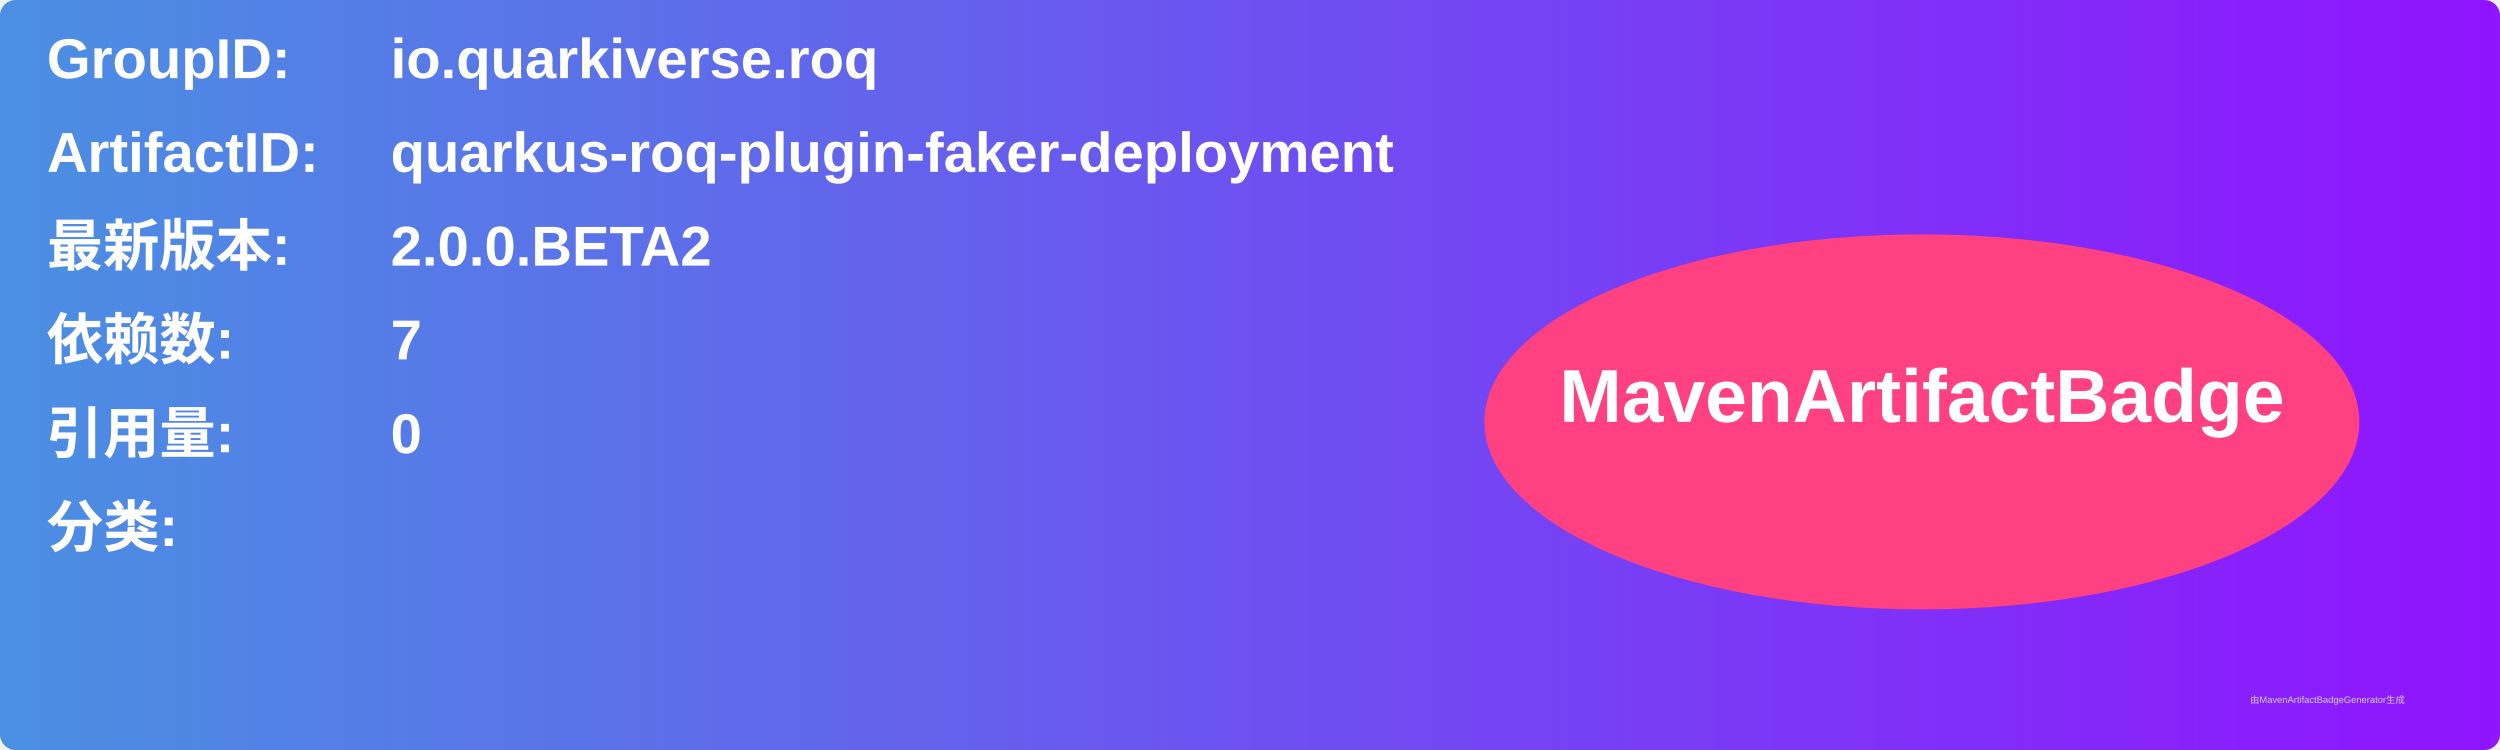
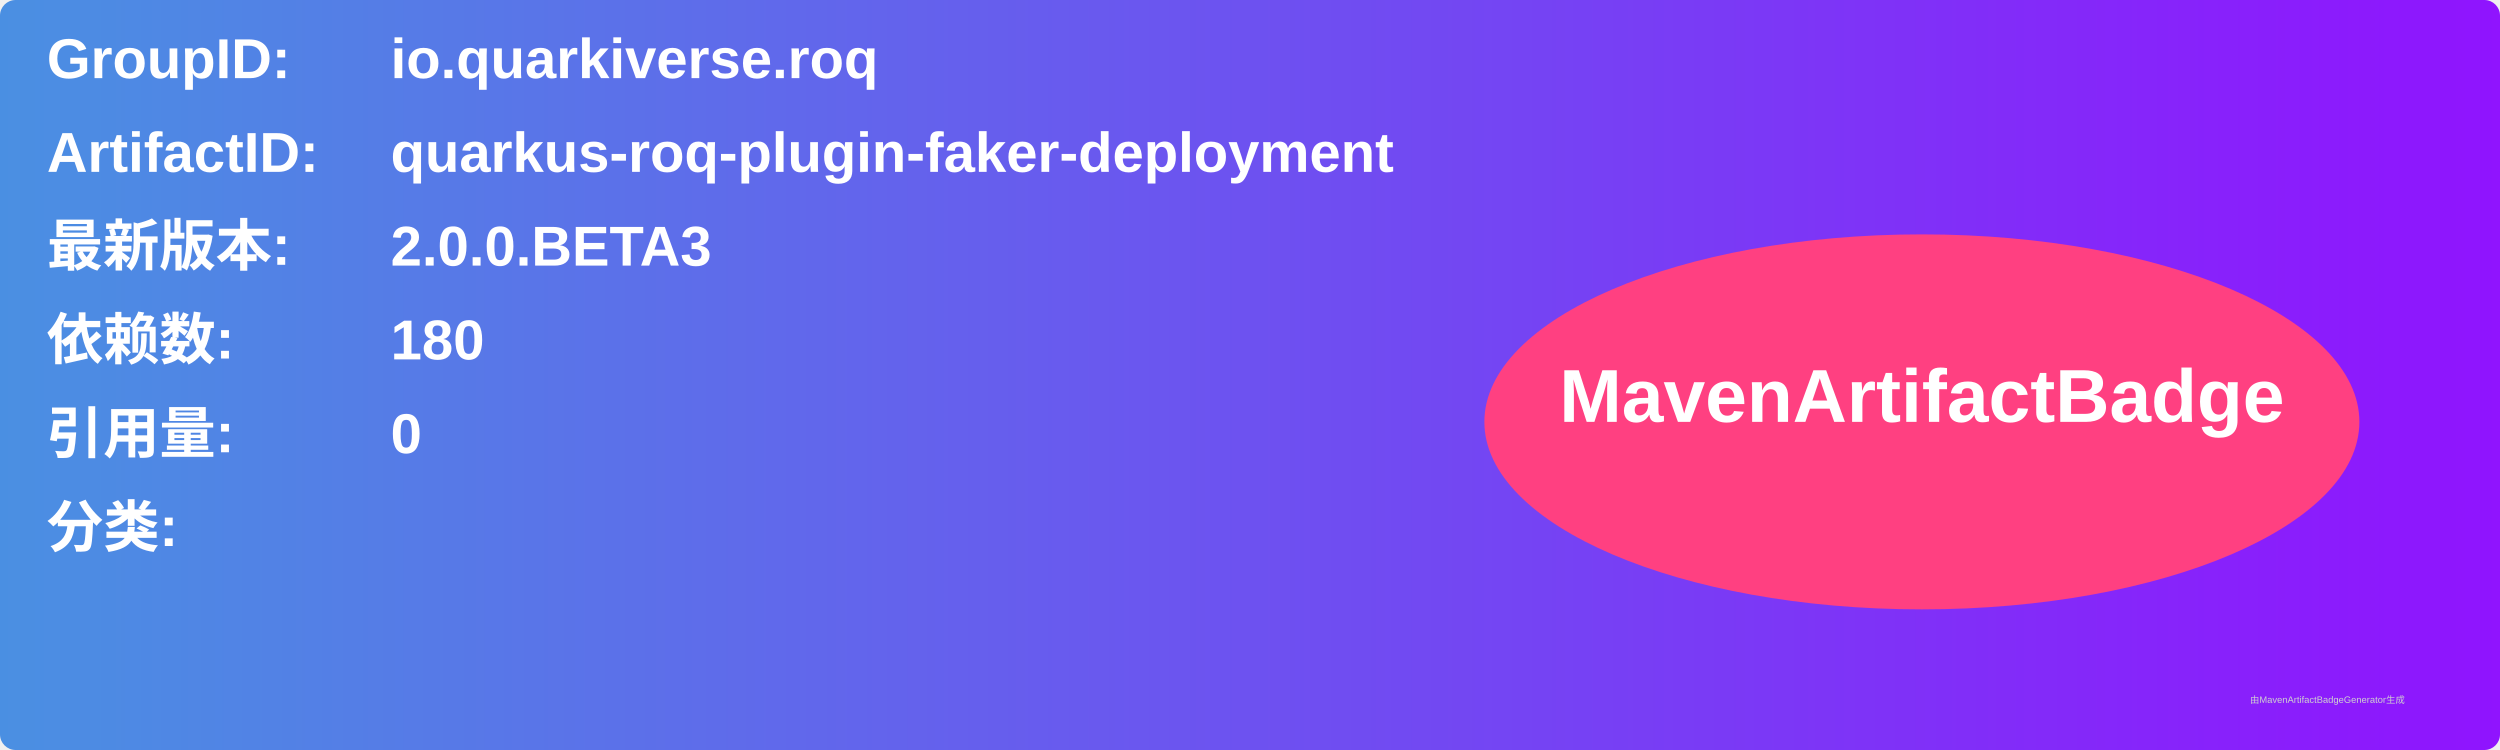
<svg xmlns="http://www.w3.org/2000/svg" width="800" height="240" viewBox="0 0 800 240">
  <linearGradient id="grad" x1="0%" y1="0%" x2="100%" y2="0%">
    <stop offset="0%" stop-color="#4a90e2" />
    <stop offset="100%" stop-color="#9013fe" />
  </linearGradient>
  <rect width="100%" height="100%" rx="5" ry="5" fill="url(#grad)" />
  <g transform="translate(15, 15)">
    <text x="0" y="10" font-family="Arial" font-size="18" fill="white" font-weight="bold" width="260">GroupID:</text>
    <text x="110" y="10" font-family="Arial" font-size="18" fill="white" font-weight="bold" width="460">io.quarkiverse.roq</text>
    <text x="0" y="40" font-family="Arial" font-size="18" fill="white" font-weight="bold" width="260">ArtifactID:</text>
    <text x="110" y="40" font-family="Arial" font-size="18" fill="white" font-weight="bold" width="460">quarkus-roq-plugin-faker-deployment</text>
    <text x="0" y="70" font-family="Arial" font-size="18" fill="white" font-weight="bold">最新版本:</text>
    <text x="110" y="70" font-family="Arial" font-size="18" fill="white" font-weight="bold">
-       <tspan font-weight="bold">2.0.0.BETA2</tspan>
+       <tspan font-weight="bold">2.0.0.BETA3</tspan>
    </text>
    <text x="0" y="100" font-family="Arial" font-size="18" fill="white" font-weight="bold">依赖数: </text>
    <text x="110" y="100" font-family="Arial" font-size="18" fill="white">
-       <tspan font-weight="bold">7</tspan>
+       <tspan font-weight="bold">180</tspan>
    </text>
    <text x="0" y="130" font-family="Arial" font-size="18" fill="white" font-weight="bold">引用量: </text>
    <text x="110" y="130" font-family="Arial" font-size="18" fill="white">
      <tspan font-weight="bold">0</tspan>
    </text>
    <text x="0" y="160" font-family="Arial" font-size="18" fill="white" font-weight="bold">分类:</text>
    <text x="10" y="190" font-family="Arial" font-size="10" fill="white">
      <tspan font-weight="bold" />
    </text>
    <ellipse cx="600" cy="120" rx="140" ry="60" fill="#ff4081" />
    <text x="600" y="120" text-anchor="middle" font-family="Arial" font-size="24" fill="white" font-weight="bold">MavenArtifactBadge</text>
  </g>
  <text x="720" y="225" font-family="Arial" font-size="3" fill="#d0d0d0">由MavenArtifactBadgeGenerator生成</text>
</svg>
